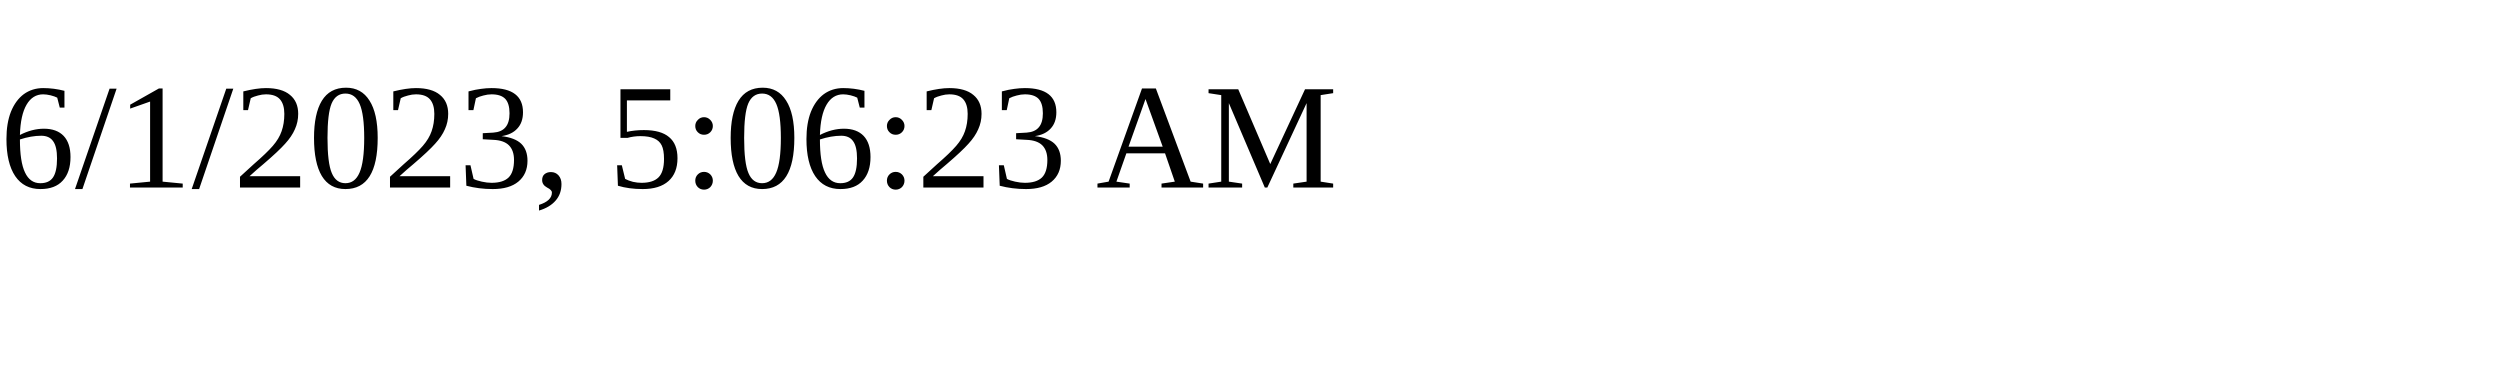
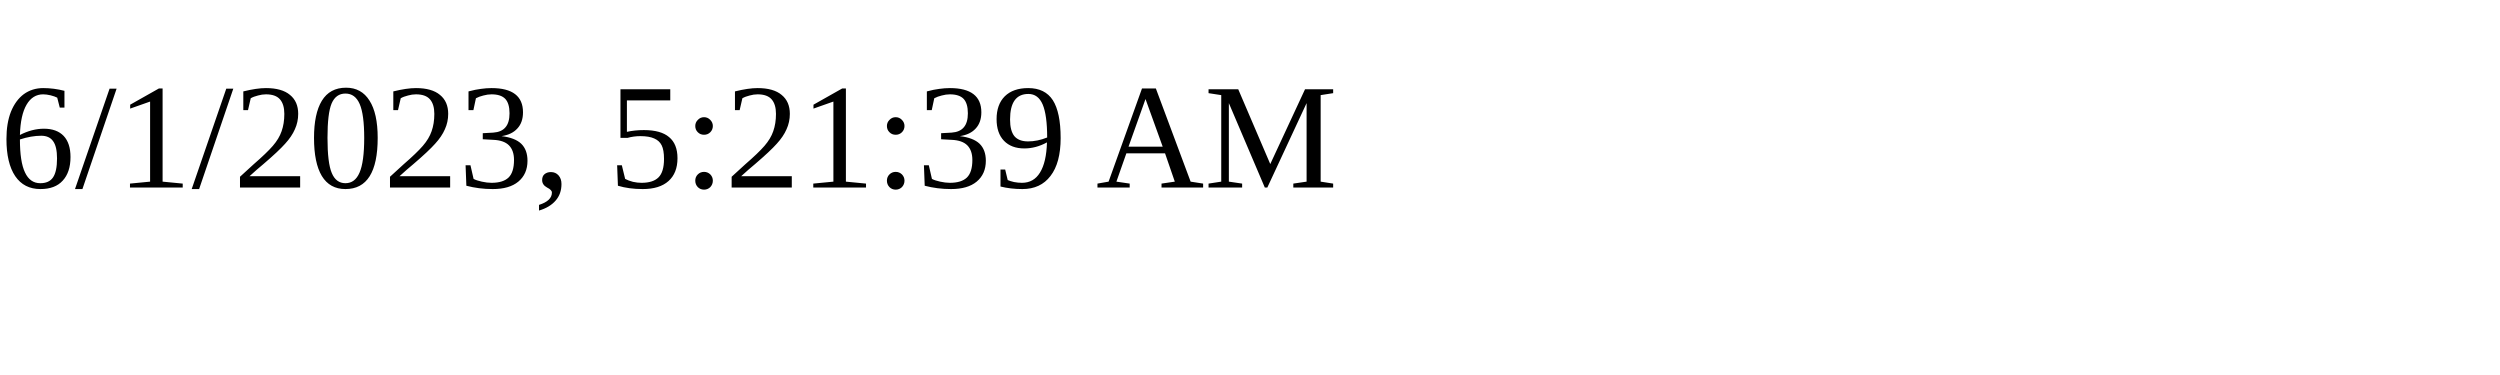
<svg xmlns="http://www.w3.org/2000/svg" height="30" width="200">
-   <text x="0" y="15">6/1/2023, 5:06:23 AM</text>
+   <text x="0" y="15">6/1/2023, 5:21:39 AM</text>
</svg>
